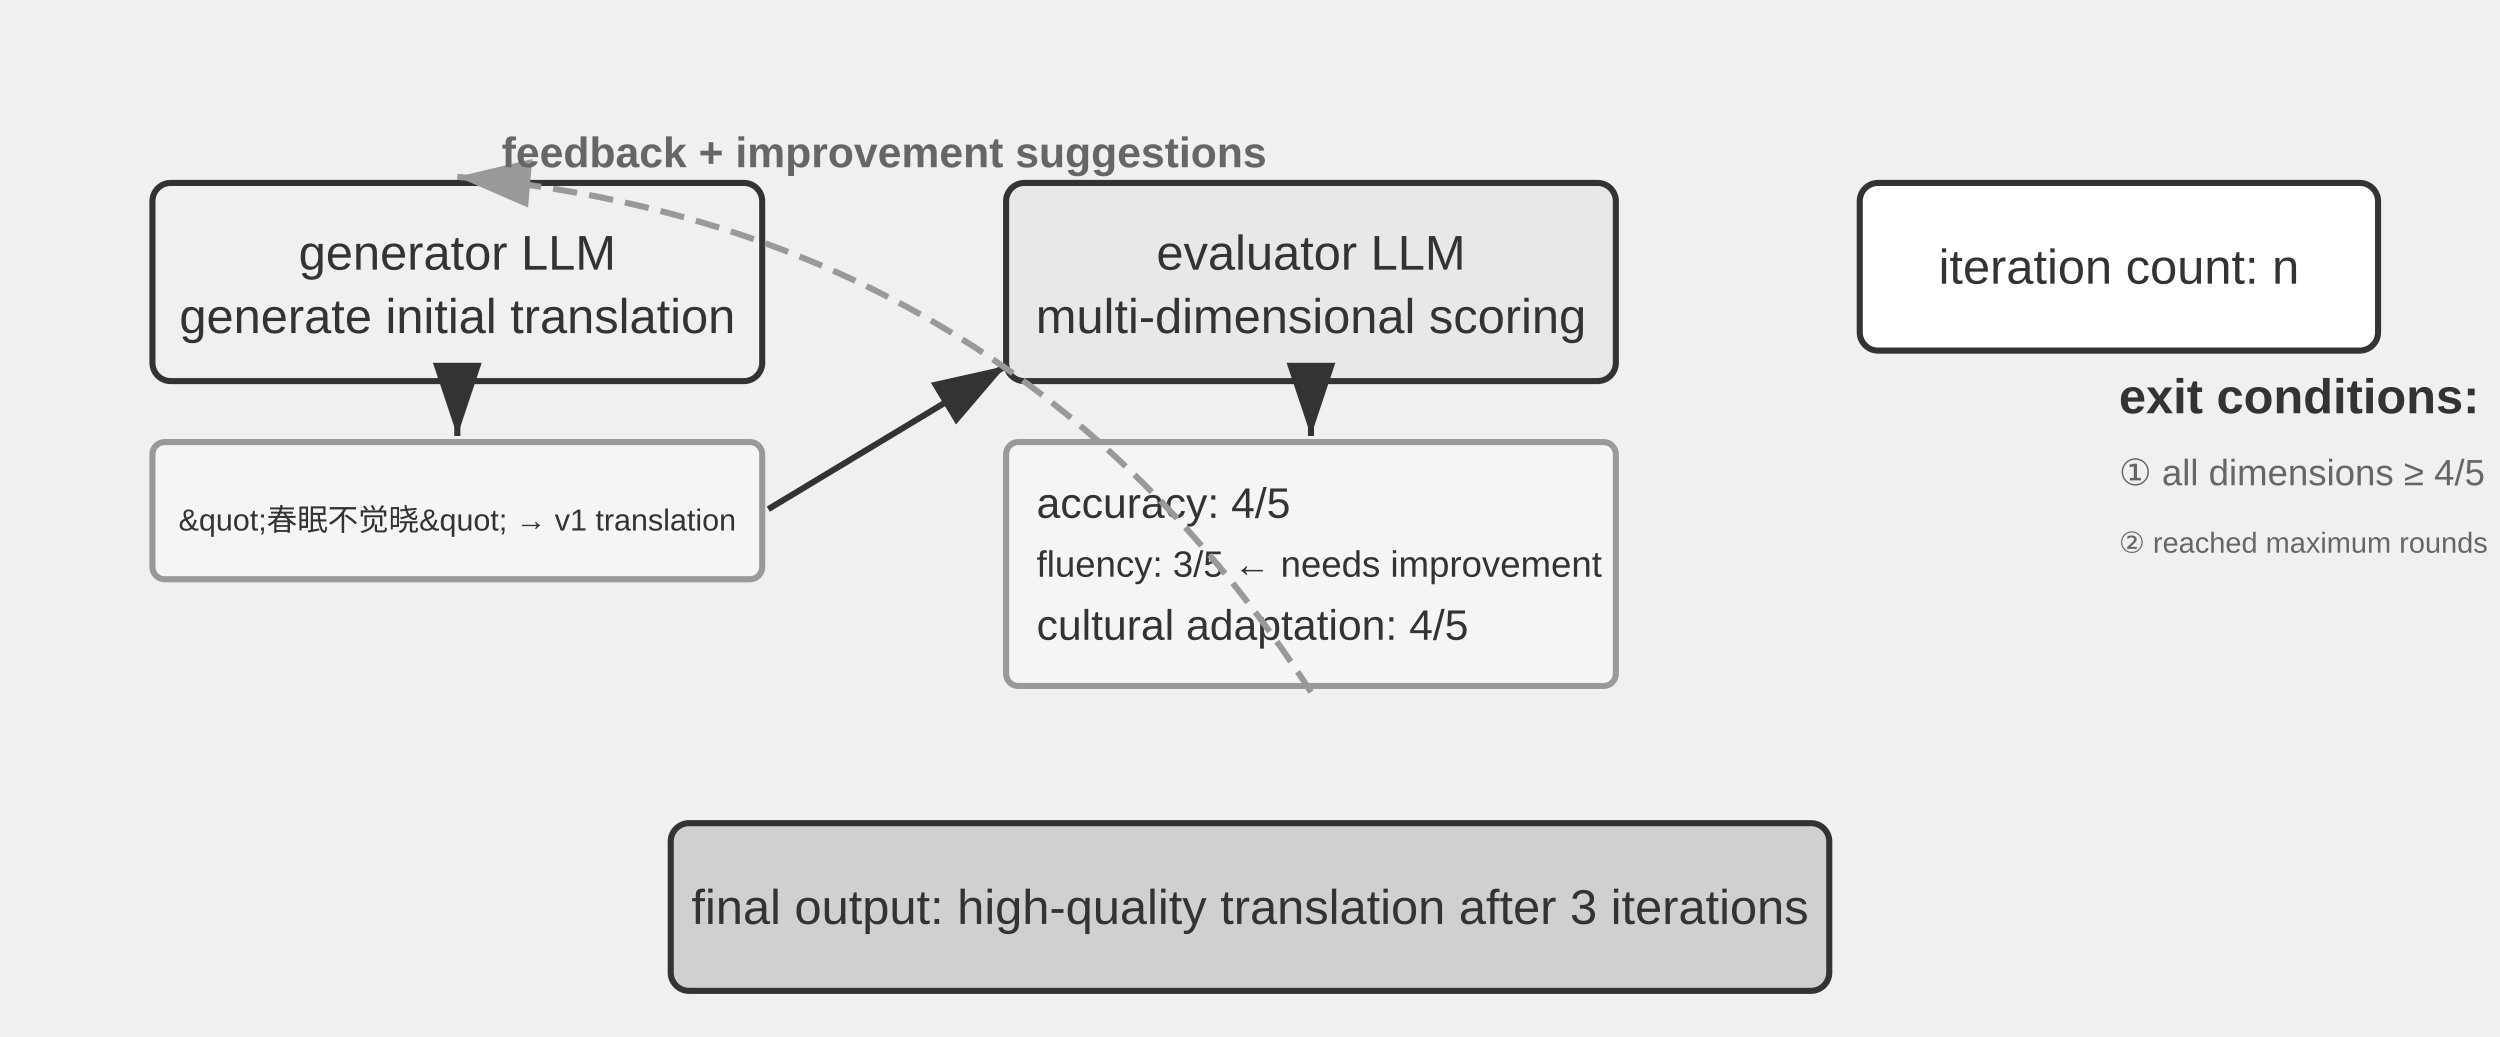
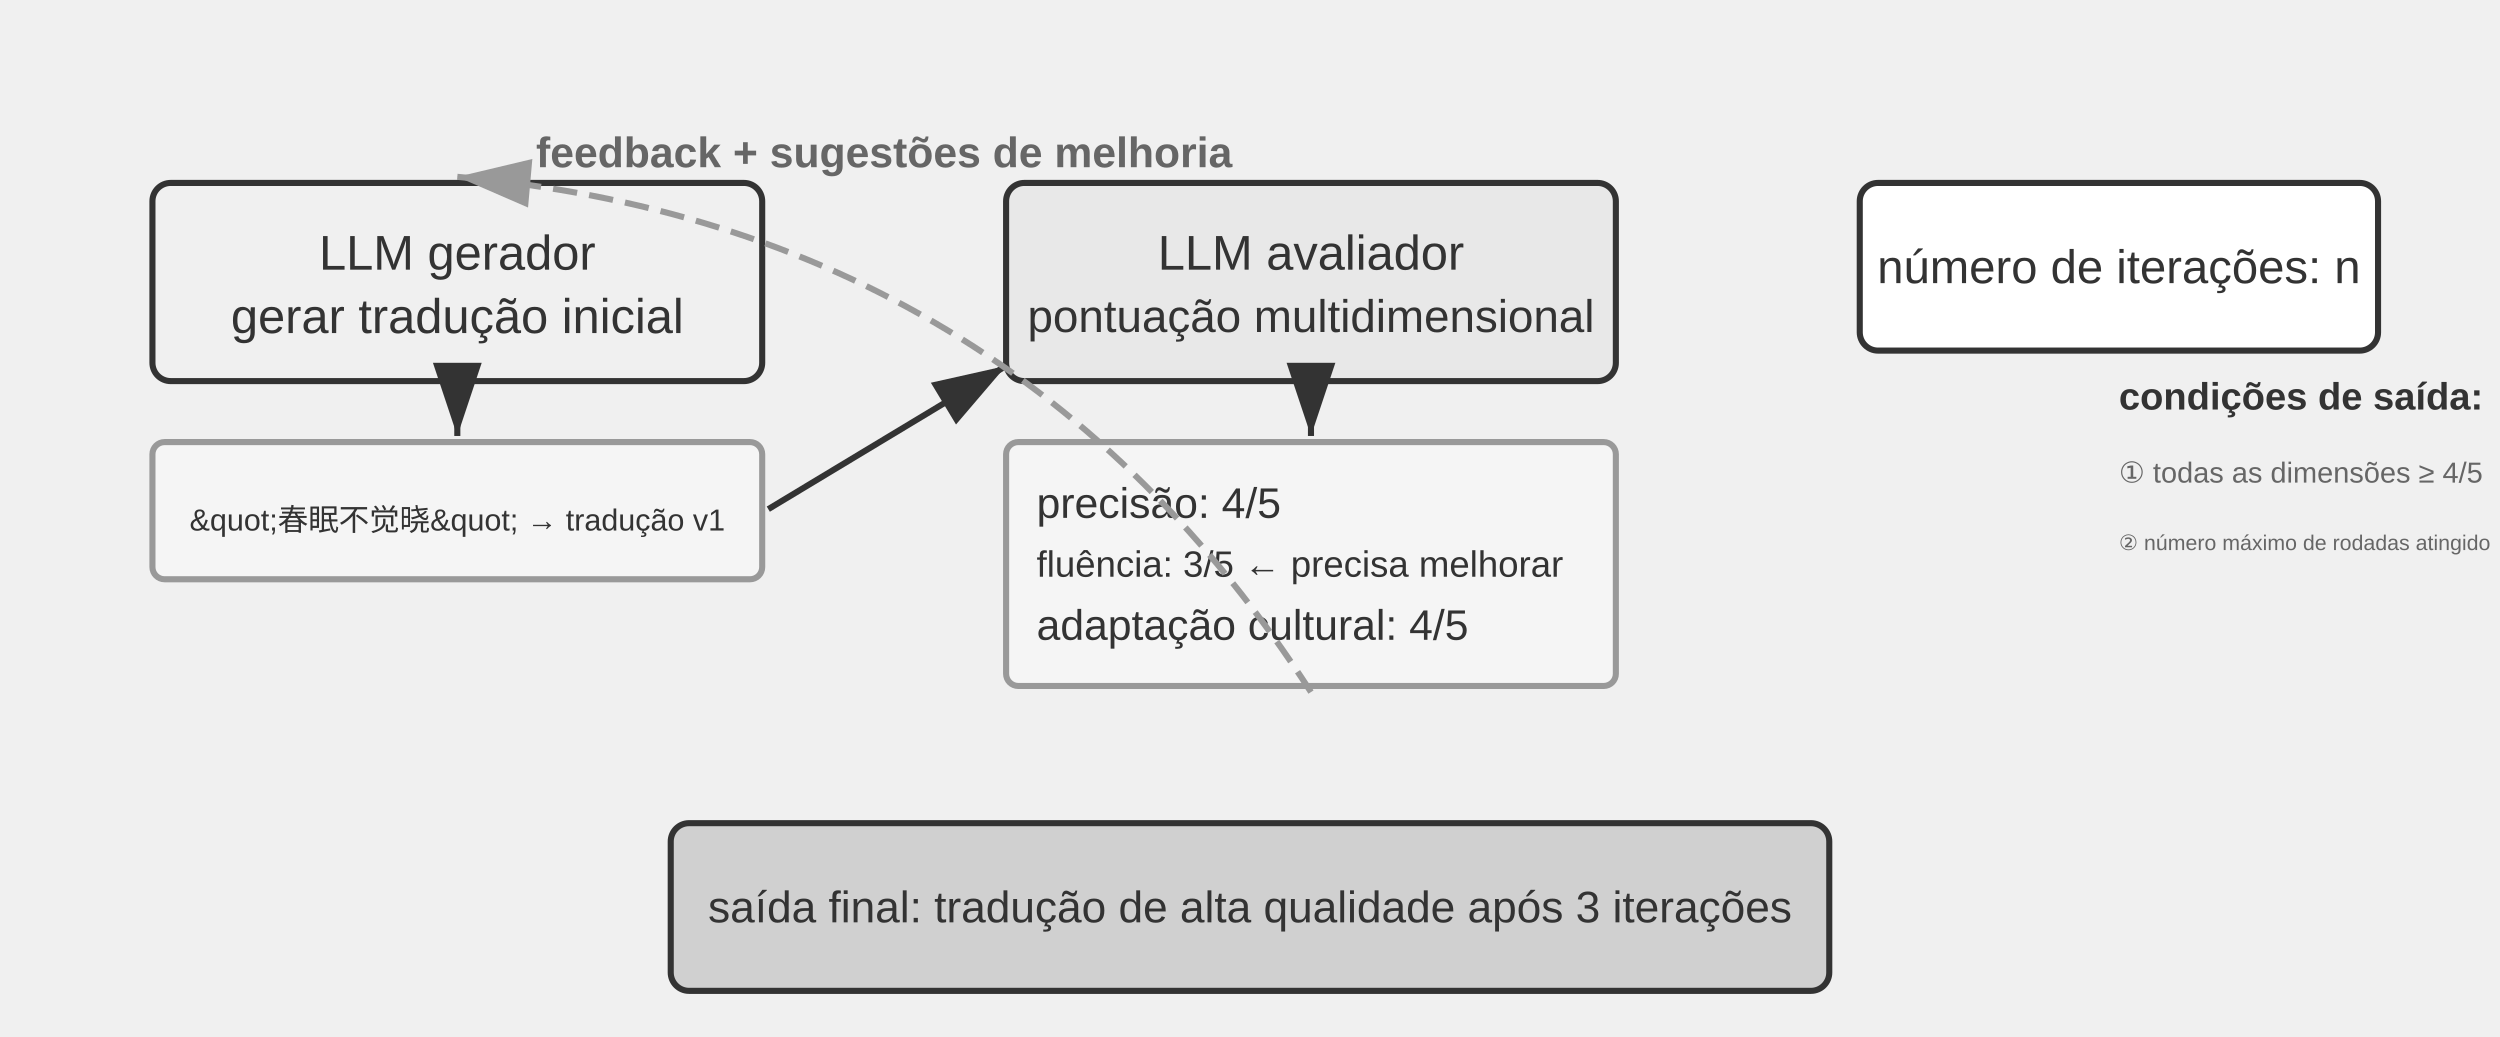
<svg xmlns="http://www.w3.org/2000/svg" viewBox="0 40 820 340" width="820" height="340" style="background:#ffffff">
  <defs>
    <marker id="ah" markerWidth="12" markerHeight="8" refX="12" refY="4" orient="auto">
      <polygon points="0 0, 12 4, 0 8" fill="#333333" />
    </marker>
    <marker id="ah-light" markerWidth="12" markerHeight="8" refX="12" refY="4" orient="auto">
      <polygon points="0 0, 12 4, 0 8" fill="#999999" />
    </marker>
  </defs>
  <rect x="50" y="100" width="200" height="65" rx="6" fill="#f0f0f0" stroke="#333333" stroke-width="2" />
-   <text x="150.0" y="122.9" font-family="Arial, 'Helvetica Neue', Helvetica, 'PingFang SC', 'Microsoft YaHei', sans-serif" font-size="16" fill="#333333" text-anchor="middle" dominant-baseline="central" font-weight="normal">generator LLM</text>
-   <text x="150.0" y="143.7" font-family="Arial, 'Helvetica Neue', Helvetica, 'PingFang SC', 'Microsoft YaHei', sans-serif" font-size="16" fill="#333333" text-anchor="middle" dominant-baseline="central" font-weight="normal">generate initial translation</text>
+   <text x="150.0" y="122.9" font-family="Arial, 'Helvetica Neue', Helvetica, 'PingFang SC', 'Microsoft YaHei', sans-serif" font-size="16" fill="#333333" text-anchor="middle" dominant-baseline="central" font-weight="normal">LLM gerador</text>
+   <text x="150.0" y="143.7" font-family="Arial, 'Helvetica Neue', Helvetica, 'PingFang SC', 'Microsoft YaHei', sans-serif" font-size="16" fill="#333333" text-anchor="middle" dominant-baseline="central" font-weight="normal">gerar tradução inicial</text>
  <rect x="50" y="185" width="200" height="45" rx="4" fill="#f5f5f5" stroke="#999999" stroke-width="2" />
-   <text x="150" y="208" font-family="Arial, 'Helvetica Neue', Helvetica, 'PingFang SC', 'Microsoft YaHei', sans-serif" font-size="10" fill="#333333" text-anchor="middle" dominant-baseline="central" font-weight="normal">&amp;quot;春眠不觉晓&amp;quot; → v1 translation</text>
+   <text x="150" y="208" font-family="Arial, 'Helvetica Neue', Helvetica, 'PingFang SC', 'Microsoft YaHei', sans-serif" font-size="10" fill="#333333" text-anchor="middle" dominant-baseline="central" font-weight="normal">&amp;quot;春眠不觉晓&amp;quot; → tradução v1</text>
  <line x1="150" y1="167" x2="150" y2="183" stroke="#333333" stroke-width="2" marker-end="url(#ah)" />
  <rect x="330" y="100" width="200" height="65" rx="6" fill="#e8e8e8" stroke="#333333" stroke-width="2" />
-   <text x="430.0" y="122.9" font-family="Arial, 'Helvetica Neue', Helvetica, 'PingFang SC', 'Microsoft YaHei', sans-serif" font-size="16" fill="#333333" text-anchor="middle" dominant-baseline="central" font-weight="normal">evaluator LLM</text>
-   <text x="430.0" y="143.7" font-family="Arial, 'Helvetica Neue', Helvetica, 'PingFang SC', 'Microsoft YaHei', sans-serif" font-size="16" fill="#333333" text-anchor="middle" dominant-baseline="central" font-weight="normal">multi-dimensional scoring</text>
+   <text x="430.0" y="122.9" font-family="Arial, 'Helvetica Neue', Helvetica, 'PingFang SC', 'Microsoft YaHei', sans-serif" font-size="16" fill="#333333" text-anchor="middle" dominant-baseline="central" font-weight="normal">LLM avaliador</text>
+   <text x="430.0" y="143.7" font-family="Arial, 'Helvetica Neue', Helvetica, 'PingFang SC', 'Microsoft YaHei', sans-serif" font-size="15" fill="#333333" text-anchor="middle" dominant-baseline="central" font-weight="normal">pontuação multidimensional</text>
  <line x1="252" y1="207" x2="330" y2="160" stroke="#333333" stroke-width="2" marker-end="url(#ah)" />
  <rect x="330" y="185" width="200" height="80" rx="4" fill="#f5f5f5" stroke="#999999" stroke-width="2" />
-   <text x="340" y="205" font-family="Arial, 'Helvetica Neue', Helvetica, 'PingFang SC', 'Microsoft YaHei', sans-serif" font-size="14" fill="#333333" text-anchor="start" dominant-baseline="central" font-weight="normal">accuracy: 4/5</text>
-   <text x="340" y="225" font-family="Arial, 'Helvetica Neue', Helvetica, 'PingFang SC', 'Microsoft YaHei', sans-serif" font-size="12" fill="#333333" text-anchor="start" dominant-baseline="central" font-weight="normal">fluency: 3/5 ← needs improvement</text>
-   <text x="340" y="245" font-family="Arial, 'Helvetica Neue', Helvetica, 'PingFang SC', 'Microsoft YaHei', sans-serif" font-size="14" fill="#333333" text-anchor="start" dominant-baseline="central" font-weight="normal">cultural adaptation: 4/5</text>
+   <text x="340" y="205" font-family="Arial, 'Helvetica Neue', Helvetica, 'PingFang SC', 'Microsoft YaHei', sans-serif" font-size="14" fill="#333333" text-anchor="start" dominant-baseline="central" font-weight="normal">precisão: 4/5</text>
+   <text x="340" y="225" font-family="Arial, 'Helvetica Neue', Helvetica, 'PingFang SC', 'Microsoft YaHei', sans-serif" font-size="12" fill="#333333" text-anchor="start" dominant-baseline="central" font-weight="normal">fluência: 3/5 ← precisa melhorar</text>
+   <text x="340" y="245" font-family="Arial, 'Helvetica Neue', Helvetica, 'PingFang SC', 'Microsoft YaHei', sans-serif" font-size="14" fill="#333333" text-anchor="start" dominant-baseline="central" font-weight="normal">adaptação cultural: 4/5</text>
  <line x1="430" y1="167" x2="430" y2="183" stroke="#333333" stroke-width="2" marker-end="url(#ah)" />
  <path d="M 430,267 Q 331.339,114.009 150,98" fill="none" stroke="#999999" stroke-width="2" stroke-dasharray="8,4" marker-end="url(#ah-light)" />
-   <text x="290" y="90" font-family="Arial, 'Helvetica Neue', Helvetica, 'PingFang SC', 'Microsoft YaHei', sans-serif" font-size="14" fill="#666666" text-anchor="middle" dominant-baseline="central" font-weight="bold">feedback + improvement suggestions</text>
+   <text x="290" y="90" font-family="Arial, 'Helvetica Neue', Helvetica, 'PingFang SC', 'Microsoft YaHei', sans-serif" font-size="14" fill="#666666" text-anchor="middle" dominant-baseline="central" font-weight="bold">feedback + sugestões de melhoria</text>
  <rect x="610" y="100" width="170" height="55" rx="6" fill="#ffffff" stroke="#333333" stroke-width="2" />
-   <text x="695.0" y="127.5" font-family="Arial, 'Helvetica Neue', Helvetica, 'PingFang SC', 'Microsoft YaHei', sans-serif" font-size="16" fill="#333333" text-anchor="middle" dominant-baseline="central" font-weight="normal">iteration count: n</text>
-   <text x="695" y="170" font-family="Arial, 'Helvetica Neue', Helvetica, 'PingFang SC', 'Microsoft YaHei', sans-serif" font-size="16" fill="#333333" text-anchor="start" dominant-baseline="central" font-weight="bold">exit conditions:</text>
-   <text x="695" y="195" font-family="Arial, 'Helvetica Neue', Helvetica, 'PingFang SC', 'Microsoft YaHei', sans-serif" font-size="12" fill="#666666" text-anchor="start" dominant-baseline="central" font-weight="normal">① all dimensions ≥ 4/5</text>
-   <text x="695" y="218" font-family="Arial, 'Helvetica Neue', Helvetica, 'PingFang SC', 'Microsoft YaHei', sans-serif" font-size="9.5" fill="#666666" text-anchor="start" dominant-baseline="central" font-weight="normal">② reached maximum rounds</text>
+   <text x="695.0" y="127.5" font-family="Arial, 'Helvetica Neue', Helvetica, 'PingFang SC', 'Microsoft YaHei', sans-serif" font-size="15.5" fill="#333333" text-anchor="middle" dominant-baseline="central" font-weight="normal">número de iterações: n</text>
+   <text x="695" y="170" font-family="Arial, 'Helvetica Neue', Helvetica, 'PingFang SC', 'Microsoft YaHei', sans-serif" font-size="12.5" fill="#333333" text-anchor="start" dominant-baseline="central" font-weight="bold">condições de saída:</text>
+   <text x="695" y="195" font-family="Arial, 'Helvetica Neue', Helvetica, 'PingFang SC', 'Microsoft YaHei', sans-serif" font-size="9.5" fill="#666666" text-anchor="start" dominant-baseline="central" font-weight="normal">① todas as dimensões ≥ 4/5</text>
+   <text x="695" y="218" font-family="Arial, 'Helvetica Neue', Helvetica, 'PingFang SC', 'Microsoft YaHei', sans-serif" font-size="7" fill="#666666" text-anchor="start" dominant-baseline="central" font-weight="normal">② número máximo de rodadas atingido</text>
  <rect x="220" y="310" width="380" height="55" rx="6" fill="#d0d0d0" stroke="#333333" stroke-width="2" />
-   <text x="410.0" y="337.5" font-family="Arial, 'Helvetica Neue', Helvetica, 'PingFang SC', 'Microsoft YaHei', sans-serif" font-size="16" fill="#333333" text-anchor="middle" dominant-baseline="central" font-weight="normal">final output: high-quality translation after 3 iterations</text>
+   <text x="410.0" y="337.5" font-family="Arial, 'Helvetica Neue', Helvetica, 'PingFang SC', 'Microsoft YaHei', sans-serif" font-size="14.5" fill="#333333" text-anchor="middle" dominant-baseline="central" font-weight="normal">saída final: tradução de alta qualidade após 3 iterações</text>
</svg>
